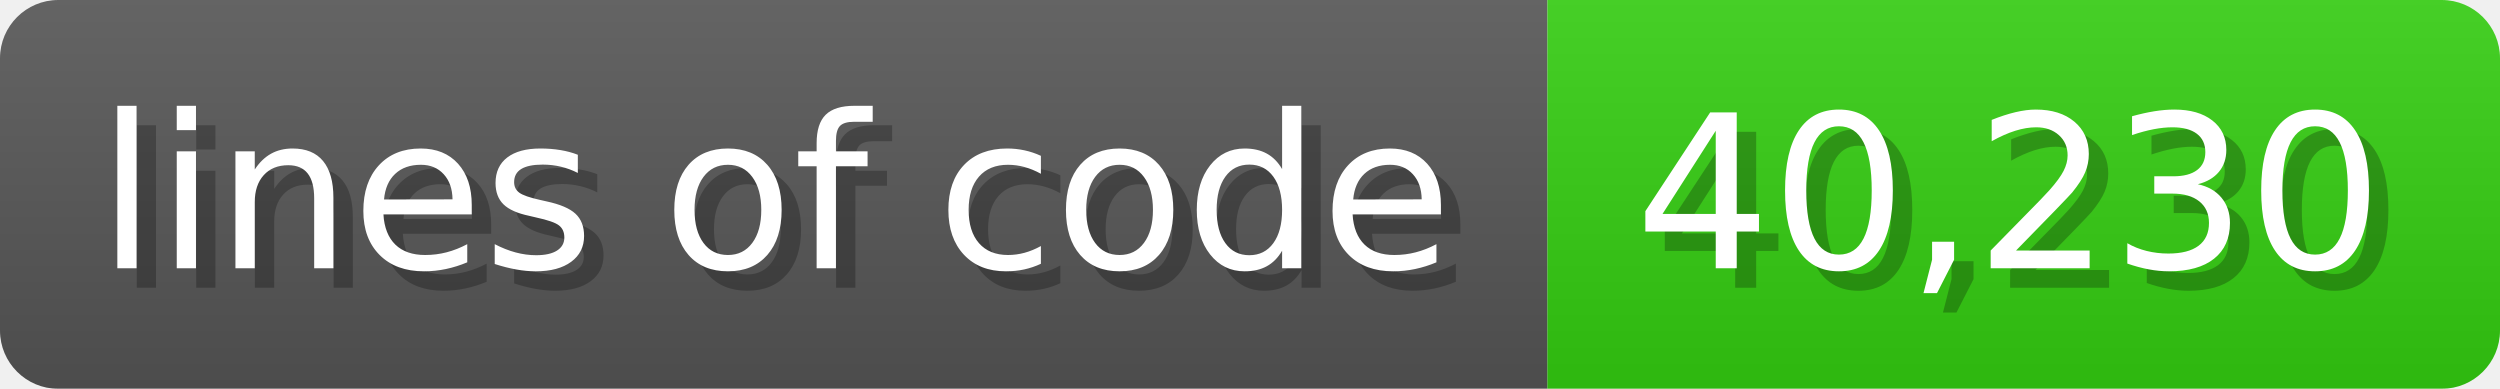
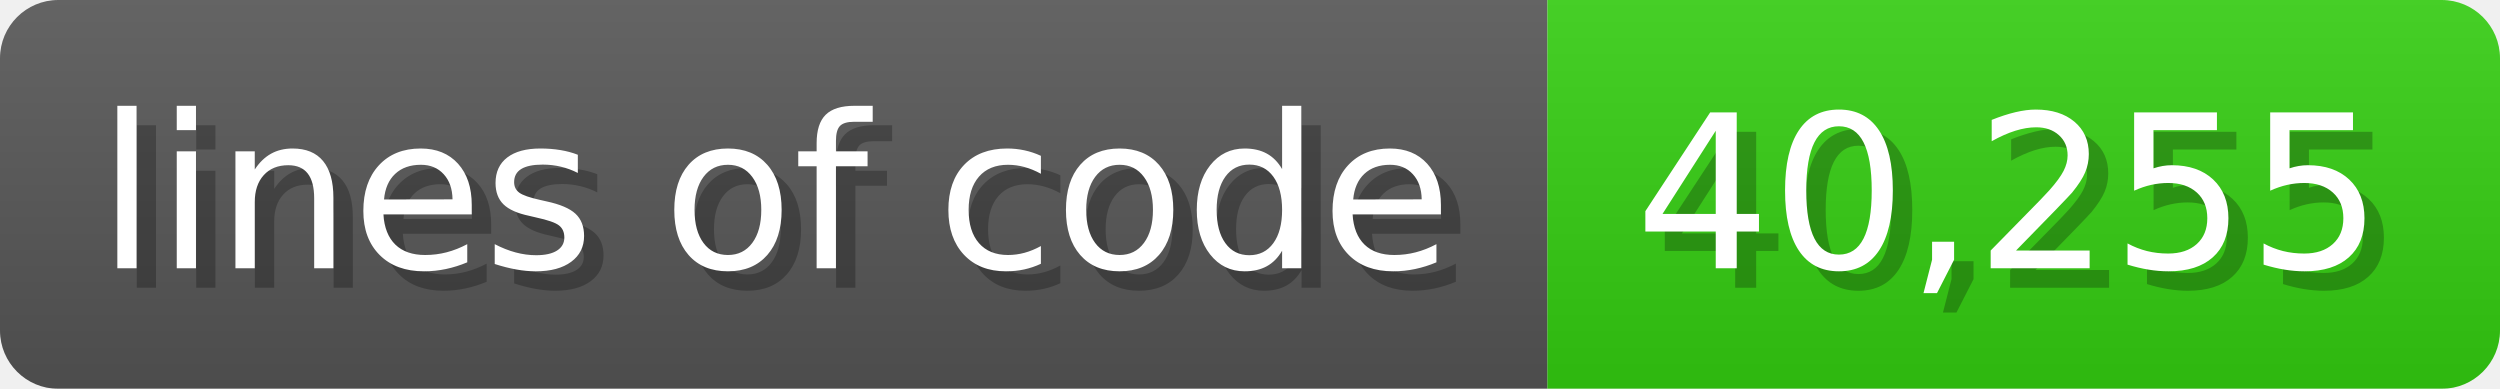
<svg xmlns="http://www.w3.org/2000/svg" width="128.6" height="20" viewBox="0 0 1286 200">
  <linearGradient id="a" x2="0" y2="100%">
    <stop offset="0" stop-opacity=".1" stop-color="#EEE" />
    <stop offset="1" stop-opacity=".1" />
  </linearGradient>
  <mask id="m">
    <rect width="1286" height="200" rx="30" fill="#FFF" />
  </mask>
  <g mask="url(#m)">
    <rect width="796" height="200" fill="#555" />
    <rect width="490" height="200" fill="#3C1" x="796" />
    <rect width="1286" height="200" fill="url(#a)" />
  </g>
  <g fill="#fff" text-anchor="start" font-family="Verdana,DejaVu Sans,sans-serif" font-size="110">
    <text x="60" y="148" textLength="696" fill="#000" opacity="0.25">lines of code</text>
    <text x="50" y="138" textLength="696">lines of code</text>
-     <text x="851" y="148" textLength="390" fill="#000" opacity="0.25">40,230</text>
-     <text x="841" y="138" textLength="390">40,230</text>
+     <text x="851" y="148" textLength="390" fill="#000" opacity="0.25">40,255</text>
+     <text x="841" y="138" textLength="390">40,255</text>
  </g>
</svg>
